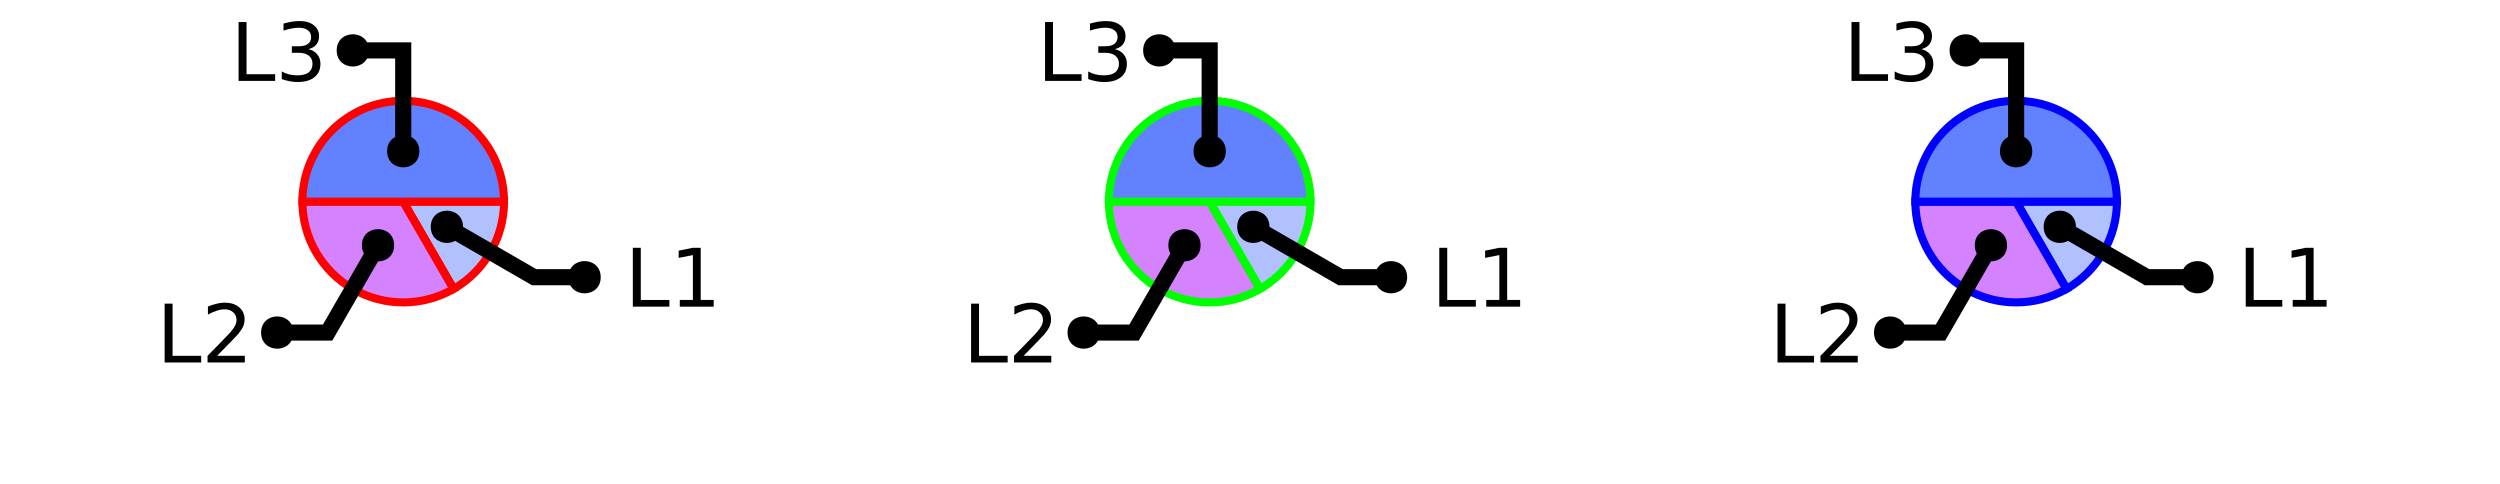
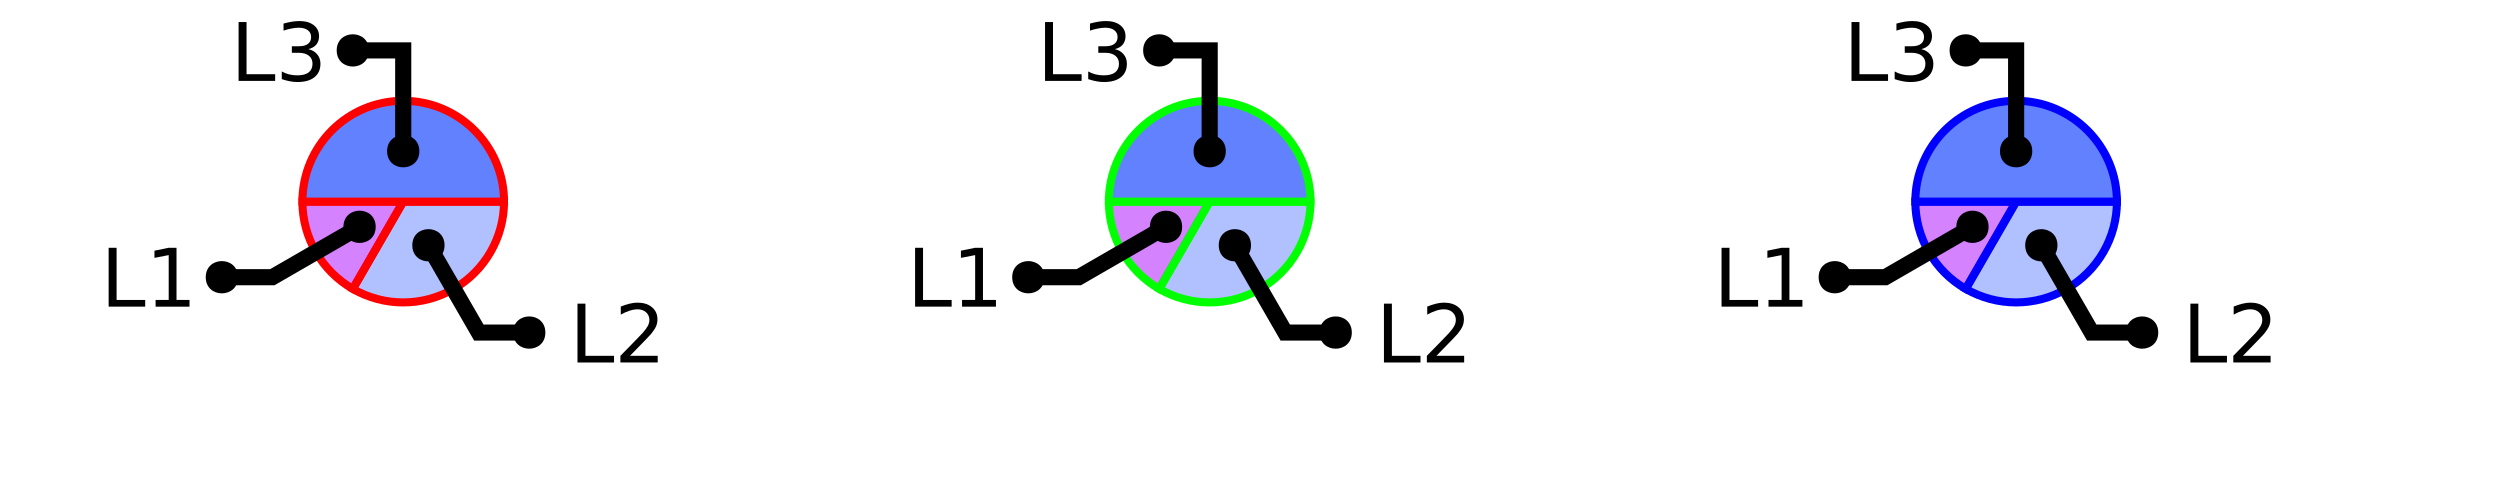
<svg xmlns="http://www.w3.org/2000/svg" xmlns:xlink="http://www.w3.org/1999/xlink" width="310pt" height="60pt" viewBox="0 0 310 60" version="1.1">
  <defs>
    <g>
      <symbol overflow="visible" id="glyph0-0">
        <path style="stroke:none;" d="M 0.5 1.766 L 0.5 -7.047 L 5.5 -7.047 L 5.5 1.766 Z M 1.062 1.219 L 4.938 1.219 L 4.938 -6.484 L 1.062 -6.484 Z M 1.062 1.219 " />
      </symbol>
      <symbol overflow="visible" id="glyph0-1">
        <path style="stroke:none;" d="M 0.984 -7.297 L 1.969 -7.297 L 1.969 -0.828 L 5.516 -0.828 L 5.516 0 L 0.984 0 Z M 0.984 -7.297 " />
      </symbol>
      <symbol overflow="visible" id="glyph0-2">
-         <path style="stroke:none;" d="M 1.234 -0.828 L 2.859 -0.828 L 2.859 -6.391 L 1.094 -6.047 L 1.094 -6.938 L 2.844 -7.297 L 3.828 -7.297 L 3.828 -0.828 L 5.438 -0.828 L 5.438 0 L 1.234 0 Z M 1.234 -0.828 " />
+         <path style="stroke:none;" d="M 1.922 -0.828 L 5.359 -0.828 L 5.359 0 L 0.734 0 L 0.734 -0.828 C 1.109 -1.211 1.617 -1.734 2.266 -2.391 C 2.91 -3.047 3.316 -3.469 3.484 -3.656 C 3.797 -4.008 4.016 -4.305 4.141 -4.547 C 4.266 -4.797 4.328 -5.039 4.328 -5.281 C 4.328 -5.664 4.191 -5.977 3.922 -6.219 C 3.648 -6.469 3.297 -6.594 2.859 -6.594 C 2.547 -6.594 2.219 -6.535 1.875 -6.422 C 1.539 -6.316 1.176 -6.156 0.781 -5.938 L 0.781 -6.938 C 1.176 -7.094 1.547 -7.211 1.891 -7.297 C 2.234 -7.379 2.551 -7.422 2.844 -7.422 C 3.594 -7.422 4.191 -7.234 4.641 -6.859 C 5.098 -6.484 5.328 -5.977 5.328 -5.344 C 5.328 -5.039 5.27 -4.754 5.156 -4.484 C 5.039 -4.223 4.836 -3.91 4.547 -3.547 C 4.461 -3.453 4.203 -3.176 3.766 -2.719 C 3.328 -2.27 2.711 -1.641 1.922 -0.828 Z M 1.922 -0.828 " />
      </symbol>
      <symbol overflow="visible" id="glyph0-3">
-         <path style="stroke:none;" d="M 1.922 -0.828 L 5.359 -0.828 L 5.359 0 L 0.734 0 L 0.734 -0.828 C 1.109 -1.211 1.617 -1.734 2.266 -2.391 C 2.91 -3.047 3.316 -3.469 3.484 -3.656 C 3.797 -4.008 4.016 -4.305 4.141 -4.547 C 4.266 -4.797 4.328 -5.039 4.328 -5.281 C 4.328 -5.664 4.191 -5.977 3.922 -6.219 C 3.648 -6.469 3.297 -6.594 2.859 -6.594 C 2.547 -6.594 2.219 -6.535 1.875 -6.422 C 1.539 -6.316 1.176 -6.156 0.781 -5.938 L 0.781 -6.938 C 1.176 -7.094 1.547 -7.211 1.891 -7.297 C 2.234 -7.379 2.551 -7.422 2.844 -7.422 C 3.594 -7.422 4.191 -7.234 4.641 -6.859 C 5.098 -6.484 5.328 -5.977 5.328 -5.344 C 5.328 -5.039 5.27 -4.754 5.156 -4.484 C 5.039 -4.223 4.836 -3.91 4.547 -3.547 C 4.461 -3.453 4.203 -3.176 3.766 -2.719 C 3.328 -2.27 2.711 -1.641 1.922 -0.828 Z M 1.922 -0.828 " />
+         <path style="stroke:none;" d="M 1.234 -0.828 L 2.859 -0.828 L 2.859 -6.391 L 1.094 -6.047 L 1.094 -6.938 L 2.844 -7.297 L 3.828 -7.297 L 3.828 -0.828 L 5.438 -0.828 L 5.438 0 L 1.234 0 Z M 1.234 -0.828 " />
      </symbol>
      <symbol overflow="visible" id="glyph0-4">
        <path style="stroke:none;" d="M 4.062 -3.938 C 4.531 -3.832 4.895 -3.617 5.156 -3.297 C 5.426 -2.984 5.562 -2.594 5.562 -2.125 C 5.562 -1.406 5.312 -0.848 4.812 -0.453 C 4.32 -0.055 3.617 0.141 2.703 0.141 C 2.398 0.141 2.086 0.109 1.766 0.047 C 1.441 -0.016 1.109 -0.102 0.766 -0.219 L 0.766 -1.172 C 1.035 -1.016 1.332 -0.895 1.656 -0.812 C 1.988 -0.727 2.332 -0.688 2.688 -0.688 C 3.301 -0.688 3.77 -0.805 4.094 -1.047 C 4.414 -1.297 4.578 -1.656 4.578 -2.125 C 4.578 -2.551 4.426 -2.883 4.125 -3.125 C 3.82 -3.363 3.406 -3.484 2.875 -3.484 L 2.016 -3.484 L 2.016 -4.297 L 2.906 -4.297 C 3.395 -4.297 3.766 -4.395 4.016 -4.594 C 4.273 -4.789 4.406 -5.07 4.406 -5.438 C 4.406 -5.801 4.27 -6.082 4 -6.281 C 3.738 -6.488 3.363 -6.594 2.875 -6.594 C 2.602 -6.594 2.312 -6.562 2 -6.5 C 1.688 -6.445 1.348 -6.359 0.984 -6.234 L 0.984 -7.109 C 1.359 -7.211 1.707 -7.289 2.031 -7.344 C 2.363 -7.395 2.672 -7.422 2.953 -7.422 C 3.703 -7.422 4.297 -7.25 4.734 -6.906 C 5.172 -6.57 5.391 -6.113 5.391 -5.531 C 5.391 -5.125 5.273 -4.781 5.047 -4.5 C 4.816 -4.227 4.488 -4.039 4.062 -3.938 Z M 4.062 -3.938 " />
      </symbol>
    </g>
    <clipPath id="clip1">
-       <path d="M 23 10 L 71 10 L 71 50 L 23 50 Z M 23 10 " />
+       <path d="M 29 10 L 77 10 L 77 50 L 29 50 Z M 29 10 " />
    </clipPath>
    <clipPath id="clip2">
-       <path d="M 27 0 L 100 0 L 100 50 L 27 50 Z M 27 0 " />
+       <path d="M 24 2 L 94 2 L 94 50 L 24 50 Z M 24 2 " />
    </clipPath>
    <clipPath id="clip3">
-       <path d="M 6 2 L 76 2 L 76 50 L 6 50 Z M 6 2 " />
+       <path d="M 0 0 L 73 0 L 73 50 L 0 50 Z M 0 0 " />
    </clipPath>
    <clipPath id="clip4">
-       <path d="M 123 10 L 171 10 L 171 50 L 123 50 Z M 123 10 " />
+       <path d="M 129 10 L 177 10 L 177 50 L 129 50 Z M 129 10 " />
    </clipPath>
    <clipPath id="clip5">
-       <path d="M 127 0 L 200 0 L 200 50 L 127 50 Z M 127 0 " />
+       <path d="M 124 2 L 194 2 L 194 50 L 124 50 Z M 124 2 " />
    </clipPath>
    <clipPath id="clip6">
-       <path d="M 106 2 L 176 2 L 176 50 L 106 50 Z M 106 2 " />
+       <path d="M 100 0 L 173 0 L 173 50 L 100 50 Z M 100 0 " />
    </clipPath>
    <clipPath id="clip7">
-       <path d="M 223 10 L 271 10 L 271 50 L 223 50 Z M 223 10 " />
+       <path d="M 229 10 L 277 10 L 277 50 L 229 50 Z M 229 10 " />
    </clipPath>
    <clipPath id="clip8">
-       <path d="M 227 0 L 300 0 L 300 50 L 227 50 Z M 227 0 " />
+       <path d="M 224 2 L 294 2 L 294 50 L 224 50 Z M 224 2 " />
    </clipPath>
    <clipPath id="clip9">
-       <path d="M 206 2 L 276 2 L 276 50 L 206 50 Z M 206 2 " />
+       <path d="M 200 0 L 273 0 L 273 50 L 200 50 Z M 200 0 " />
    </clipPath>
  </defs>
  <g id="surface2">
-     <path style="fill-rule:nonzero;fill:rgb(38.039%,50.588%,100%);fill-opacity:0.49;stroke-width:1;stroke-linecap:butt;stroke-linejoin:miter;stroke:rgb(100%,0%,0%);stroke-opacity:1;stroke-miterlimit:10;" d="M 50 25 L 62.5 25 C 62.5 29.465 60.117 33.594 56.25 35.824 Z M 50 25 " />
-     <path style=" stroke:none;fill-rule:nonzero;fill:rgb(66.667%,0%,100%);fill-opacity:0.49;" d="M 50 25 L 56.25 35.824 C 52.383 38.059 47.617 38.059 43.75 35.824 C 39.883 33.594 37.5 29.465 37.5 25 Z M 50 25 " />
+     <path style=" stroke:none;fill-rule:nonzero;fill:rgb(38.039%,50.588%,100%);fill-opacity:0.49;" d="M 50 25 L 62.5 25 C 62.5 29.465 60.117 33.594 56.25 35.824 C 52.383 38.059 47.617 38.059 43.75 35.824 Z M 50 25 " />
    <g clip-path="url(#clip1)" clip-rule="nonzero">
-       <path style="fill:none;stroke-width:1;stroke-linecap:butt;stroke-linejoin:miter;stroke:rgb(100%,0%,0%);stroke-opacity:1;stroke-miterlimit:10;" d="M 50 25 L 56.25 35.824 C 52.383 38.059 47.617 38.059 43.75 35.824 C 39.883 33.594 37.5 29.465 37.5 25 Z M 50 25 " />
+       <path style="fill:none;stroke-width:1;stroke-linecap:butt;stroke-linejoin:miter;stroke:rgb(100%,0%,0%);stroke-opacity:1;stroke-miterlimit:10;" d="M 50 25 L 62.5 25 C 62.5 29.465 60.117 33.594 56.25 35.824 C 52.383 38.059 47.617 38.059 43.75 35.824 Z M 50 25 " />
    </g>
+     <path style="fill-rule:nonzero;fill:rgb(66.667%,0%,100%);fill-opacity:0.49;stroke-width:1;stroke-linecap:butt;stroke-linejoin:miter;stroke:rgb(100%,0%,0%);stroke-opacity:1;stroke-miterlimit:10;" d="M 50 25 L 43.75 35.824 C 39.883 33.594 37.5 29.465 37.5 25 Z M 50 25 " />
    <path style="fill-rule:nonzero;fill:rgb(38.039%,50.588%,100%);fill-opacity:1;stroke-width:1;stroke-linecap:butt;stroke-linejoin:miter;stroke:rgb(100%,0%,0%);stroke-opacity:1;stroke-miterlimit:10;" d="M 50 25 L 37.5 25 C 37.5 18.098 43.098 12.5 50 12.5 C 56.902 12.5 62.5 18.098 62.5 25 Z M 50 25 " />
    <g style="fill:rgb(0%,0%,0%);fill-opacity:1;">
-       <use xlink:href="#glyph0-1" x="77.488" y="38.023" />
-       <use xlink:href="#glyph0-2" x="83.06" y="38.023" />
+       <use xlink:href="#glyph0-1" x="70.625" y="44.949" />
+       <use xlink:href="#glyph0-2" x="76.196" y="44.949" />
    </g>
    <g clip-path="url(#clip2)" clip-rule="nonzero">
-       <path style="fill:none;stroke-width:2;stroke-linecap:butt;stroke-linejoin:miter;stroke:rgb(0%,0%,0%);stroke-opacity:1;stroke-miterlimit:10;" d="M 55.414 28.125 L 66.238 34.375 L 72.488 34.375 M 89.422 38.023 " />
+       <path style="fill:none;stroke-width:2;stroke-linecap:butt;stroke-linejoin:miter;stroke:rgb(0%,0%,0%);stroke-opacity:1;stroke-miterlimit:10;" d="M 53.125 30.414 L 59.375 41.238 L 65.625 41.238 M 82.559 44.949 " />
    </g>
-     <path style=" stroke:none;fill-rule:nonzero;fill:rgb(0%,0%,0%);fill-opacity:1;" d="M 57.414 28.125 C 57.414 30.793 53.414 30.793 53.414 28.125 C 53.414 25.457 57.414 25.457 57.414 28.125 L 74.488 34.375 C 74.488 37.043 70.488 37.043 70.488 34.375 C 70.488 31.707 74.488 31.707 74.488 34.375 " />
+     <path style=" stroke:none;fill-rule:nonzero;fill:rgb(0%,0%,0%);fill-opacity:1;" d="M 55.125 30.414 C 55.125 33.078 51.125 33.078 51.125 30.414 C 51.125 27.746 55.125 27.746 55.125 30.414 L 67.625 41.238 C 67.625 43.906 63.625 43.906 63.625 41.238 C 63.625 38.57 67.625 38.57 67.625 41.238 " />
    <g style="fill:rgb(0%,0%,0%);fill-opacity:1;">
-       <use xlink:href="#glyph0-1" x="19.43" y="44.949" />
-       <use xlink:href="#glyph0-3" x="25.001" y="44.949" />
+       <use xlink:href="#glyph0-1" x="12.488" y="38.023" />
+       <use xlink:href="#glyph0-3" x="18.06" y="38.023" />
    </g>
    <g clip-path="url(#clip3)" clip-rule="nonzero">
-       <path style="fill:none;stroke-width:2;stroke-linecap:butt;stroke-linejoin:miter;stroke:rgb(0%,0%,0%);stroke-opacity:1;stroke-miterlimit:10;" d="M 46.875 30.414 L 40.625 41.238 L 34.375 41.238 M 31.363 44.949 " />
+       <path style="fill:none;stroke-width:2;stroke-linecap:butt;stroke-linejoin:miter;stroke:rgb(0%,0%,0%);stroke-opacity:1;stroke-miterlimit:10;" d="M 44.586 28.125 L 33.762 34.375 L 27.512 34.375 M 24.422 38.023 " />
    </g>
-     <path style=" stroke:none;fill-rule:nonzero;fill:rgb(0%,0%,0%);fill-opacity:1;" d="M 48.875 30.414 C 48.875 33.078 44.875 33.078 44.875 30.414 C 44.875 27.746 48.875 27.746 48.875 30.414 L 36.375 41.238 C 36.375 43.906 32.375 43.906 32.375 41.238 C 32.375 38.57 36.375 38.57 36.375 41.238 " />
+     <path style=" stroke:none;fill-rule:nonzero;fill:rgb(0%,0%,0%);fill-opacity:1;" d="M 46.586 28.125 C 46.586 30.793 42.586 30.793 42.586 28.125 C 42.586 25.457 46.586 25.457 46.586 28.125 L 29.512 34.375 C 29.512 37.043 25.512 37.043 25.512 34.375 C 25.512 31.707 29.512 31.707 29.512 34.375 " />
    <g style="fill:rgb(0%,0%,0%);fill-opacity:1;">
      <use xlink:href="#glyph0-1" x="28.602" y="10.031" />
      <use xlink:href="#glyph0-4" x="34.173" y="10.031" />
    </g>
    <path style="fill:none;stroke-width:2;stroke-linecap:butt;stroke-linejoin:miter;stroke:rgb(0%,0%,0%);stroke-opacity:1;stroke-miterlimit:10;" d="M 50 18.75 L 50 6.25 L 43.75 6.25 M 40.535 10.031 " />
    <path style=" stroke:none;fill-rule:nonzero;fill:rgb(0%,0%,0%);fill-opacity:1;" d="M 52 18.75 C 52 21.418 48 21.418 48 18.75 C 48 16.082 52 16.082 52 18.75 L 45.75 6.25 C 45.75 8.918 41.75 8.918 41.75 6.25 C 41.75 3.582 45.75 3.582 45.75 6.25 " />
-     <path style="fill-rule:nonzero;fill:rgb(38.039%,50.588%,100%);fill-opacity:0.49;stroke-width:1;stroke-linecap:butt;stroke-linejoin:miter;stroke:rgb(0%,100%,0%);stroke-opacity:1;stroke-miterlimit:10;" d="M 50 25 L 62.5 25 C 62.5 29.465 60.117 33.594 56.25 35.824 Z M 50 25 " transform="matrix(1,0,0,1,100,0)" />
-     <path style=" stroke:none;fill-rule:nonzero;fill:rgb(66.667%,0%,100%);fill-opacity:0.49;" d="M 150 25 L 156.25 35.824 C 152.383 38.059 147.617 38.059 143.75 35.824 C 139.883 33.594 137.5 29.465 137.5 25 Z M 150 25 " />
+     <path style=" stroke:none;fill-rule:nonzero;fill:rgb(38.039%,50.588%,100%);fill-opacity:0.49;" d="M 150 25 L 162.5 25 C 162.5 29.465 160.117 33.594 156.25 35.824 C 152.383 38.059 147.617 38.059 143.75 35.824 Z M 150 25 " />
    <g clip-path="url(#clip4)" clip-rule="nonzero">
-       <path style="fill:none;stroke-width:1;stroke-linecap:butt;stroke-linejoin:miter;stroke:rgb(0%,100%,0%);stroke-opacity:1;stroke-miterlimit:10;" d="M 50 25 L 56.25 35.824 C 52.383 38.059 47.617 38.059 43.75 35.824 C 39.883 33.594 37.5 29.465 37.5 25 Z M 50 25 " transform="matrix(1,0,0,1,100,0)" />
+       <path style="fill:none;stroke-width:1;stroke-linecap:butt;stroke-linejoin:miter;stroke:rgb(0%,100%,0%);stroke-opacity:1;stroke-miterlimit:10;" d="M 50 25 L 62.5 25 C 62.5 29.465 60.117 33.594 56.25 35.824 C 52.383 38.059 47.617 38.059 43.75 35.824 Z M 50 25 " transform="matrix(1,0,0,1,100,0)" />
    </g>
+     <path style="fill-rule:nonzero;fill:rgb(66.667%,0%,100%);fill-opacity:0.49;stroke-width:1;stroke-linecap:butt;stroke-linejoin:miter;stroke:rgb(0%,100%,0%);stroke-opacity:1;stroke-miterlimit:10;" d="M 50 25 L 43.75 35.824 C 39.883 33.594 37.5 29.465 37.5 25 Z M 50 25 " transform="matrix(1,0,0,1,100,0)" />
    <path style="fill-rule:nonzero;fill:rgb(38.039%,50.588%,100%);fill-opacity:1;stroke-width:1;stroke-linecap:butt;stroke-linejoin:miter;stroke:rgb(0%,100%,0%);stroke-opacity:1;stroke-miterlimit:10;" d="M 50 25 L 37.5 25 C 37.5 18.098 43.098 12.5 50 12.5 C 56.902 12.5 62.5 18.098 62.5 25 Z M 50 25 " transform="matrix(1,0,0,1,100,0)" />
    <g style="fill:rgb(0%,0%,0%);fill-opacity:1;">
-       <use xlink:href="#glyph0-1" x="177.488" y="38.023" />
-       <use xlink:href="#glyph0-2" x="183.06" y="38.023" />
+       <use xlink:href="#glyph0-1" x="170.625" y="44.949" />
+       <use xlink:href="#glyph0-2" x="176.196" y="44.949" />
    </g>
    <g clip-path="url(#clip5)" clip-rule="nonzero">
-       <path style="fill:none;stroke-width:2;stroke-linecap:butt;stroke-linejoin:miter;stroke:rgb(0%,0%,0%);stroke-opacity:1;stroke-miterlimit:10;" d="M 55.414 28.125 L 66.238 34.375 L 72.488 34.375 M 89.422 38.023 " transform="matrix(1,0,0,1,100,0)" />
+       <path style="fill:none;stroke-width:2;stroke-linecap:butt;stroke-linejoin:miter;stroke:rgb(0%,0%,0%);stroke-opacity:1;stroke-miterlimit:10;" d="M 53.125 30.414 L 59.375 41.238 L 65.625 41.238 M 82.559 44.949 " transform="matrix(1,0,0,1,100,0)" />
    </g>
-     <path style=" stroke:none;fill-rule:nonzero;fill:rgb(0%,0%,0%);fill-opacity:1;" d="M 157.414 28.125 C 157.414 30.793 153.414 30.793 153.414 28.125 C 153.414 25.457 157.414 25.457 157.414 28.125 L 174.488 34.375 C 174.488 37.043 170.488 37.043 170.488 34.375 C 170.488 31.707 174.488 31.707 174.488 34.375 " />
+     <path style=" stroke:none;fill-rule:nonzero;fill:rgb(0%,0%,0%);fill-opacity:1;" d="M 155.125 30.414 C 155.125 33.078 151.125 33.078 151.125 30.414 C 151.125 27.746 155.125 27.746 155.125 30.414 L 167.625 41.238 C 167.625 43.906 163.625 43.906 163.625 41.238 C 163.625 38.57 167.625 38.57 167.625 41.238 " />
    <g style="fill:rgb(0%,0%,0%);fill-opacity:1;">
-       <use xlink:href="#glyph0-1" x="119.43" y="44.949" />
-       <use xlink:href="#glyph0-3" x="125.001" y="44.949" />
+       <use xlink:href="#glyph0-1" x="112.488" y="38.023" />
+       <use xlink:href="#glyph0-3" x="118.06" y="38.023" />
    </g>
    <g clip-path="url(#clip6)" clip-rule="nonzero">
-       <path style="fill:none;stroke-width:2;stroke-linecap:butt;stroke-linejoin:miter;stroke:rgb(0%,0%,0%);stroke-opacity:1;stroke-miterlimit:10;" d="M 46.875 30.414 L 40.625 41.238 L 34.375 41.238 M 31.363 44.949 " transform="matrix(1,0,0,1,100,0)" />
+       <path style="fill:none;stroke-width:2;stroke-linecap:butt;stroke-linejoin:miter;stroke:rgb(0%,0%,0%);stroke-opacity:1;stroke-miterlimit:10;" d="M 44.586 28.125 L 33.762 34.375 L 27.512 34.375 M 24.422 38.023 " transform="matrix(1,0,0,1,100,0)" />
    </g>
-     <path style=" stroke:none;fill-rule:nonzero;fill:rgb(0%,0%,0%);fill-opacity:1;" d="M 148.875 30.414 C 148.875 33.078 144.875 33.078 144.875 30.414 C 144.875 27.746 148.875 27.746 148.875 30.414 L 136.375 41.238 C 136.375 43.906 132.375 43.906 132.375 41.238 C 132.375 38.57 136.375 38.57 136.375 41.238 " />
+     <path style=" stroke:none;fill-rule:nonzero;fill:rgb(0%,0%,0%);fill-opacity:1;" d="M 146.586 28.125 C 146.586 30.793 142.586 30.793 142.586 28.125 C 142.586 25.457 146.586 25.457 146.586 28.125 L 129.512 34.375 C 129.512 37.043 125.512 37.043 125.512 34.375 C 125.512 31.707 129.512 31.707 129.512 34.375 " />
    <g style="fill:rgb(0%,0%,0%);fill-opacity:1;">
      <use xlink:href="#glyph0-1" x="128.602" y="10.031" />
      <use xlink:href="#glyph0-4" x="134.173" y="10.031" />
    </g>
    <path style="fill:none;stroke-width:2;stroke-linecap:butt;stroke-linejoin:miter;stroke:rgb(0%,0%,0%);stroke-opacity:1;stroke-miterlimit:10;" d="M 50 18.75 L 50 6.25 L 43.75 6.25 M 40.535 10.031 " transform="matrix(1,0,0,1,100,0)" />
    <path style=" stroke:none;fill-rule:nonzero;fill:rgb(0%,0%,0%);fill-opacity:1;" d="M 152 18.75 C 152 21.418 148 21.418 148 18.75 C 148 16.082 152 16.082 152 18.75 L 145.75 6.25 C 145.75 8.918 141.75 8.918 141.75 6.25 C 141.75 3.582 145.75 3.582 145.75 6.25 " />
-     <path style="fill-rule:nonzero;fill:rgb(38.039%,50.588%,100%);fill-opacity:0.49;stroke-width:1;stroke-linecap:butt;stroke-linejoin:miter;stroke:rgb(0%,0%,100%);stroke-opacity:1;stroke-miterlimit:10;" d="M 50 25 L 62.5 25 C 62.5 29.465 60.117 33.594 56.25 35.824 Z M 50 25 " transform="matrix(1,0,0,1,200,0)" />
-     <path style=" stroke:none;fill-rule:nonzero;fill:rgb(66.667%,0%,100%);fill-opacity:0.49;" d="M 250 25 L 256.25 35.824 C 252.383 38.059 247.617 38.059 243.75 35.824 C 239.883 33.594 237.5 29.465 237.5 25 Z M 250 25 " />
+     <path style=" stroke:none;fill-rule:nonzero;fill:rgb(38.039%,50.588%,100%);fill-opacity:0.49;" d="M 250 25 L 262.5 25 C 262.5 29.465 260.117 33.594 256.25 35.824 C 252.383 38.059 247.617 38.059 243.75 35.824 Z M 250 25 " />
    <g clip-path="url(#clip7)" clip-rule="nonzero">
-       <path style="fill:none;stroke-width:1;stroke-linecap:butt;stroke-linejoin:miter;stroke:rgb(0%,0%,100%);stroke-opacity:1;stroke-miterlimit:10;" d="M 50 25 L 56.25 35.824 C 52.383 38.059 47.617 38.059 43.75 35.824 C 39.883 33.594 37.5 29.465 37.5 25 Z M 50 25 " transform="matrix(1,0,0,1,200,0)" />
+       <path style="fill:none;stroke-width:1;stroke-linecap:butt;stroke-linejoin:miter;stroke:rgb(0%,0%,100%);stroke-opacity:1;stroke-miterlimit:10;" d="M 50 25 L 62.5 25 C 62.5 29.465 60.117 33.594 56.25 35.824 C 52.383 38.059 47.617 38.059 43.75 35.824 Z M 50 25 " transform="matrix(1,0,0,1,200,0)" />
    </g>
+     <path style="fill-rule:nonzero;fill:rgb(66.667%,0%,100%);fill-opacity:0.49;stroke-width:1;stroke-linecap:butt;stroke-linejoin:miter;stroke:rgb(0%,0%,100%);stroke-opacity:1;stroke-miterlimit:10;" d="M 50 25 L 43.75 35.824 C 39.883 33.594 37.5 29.465 37.5 25 Z M 50 25 " transform="matrix(1,0,0,1,200,0)" />
    <path style="fill-rule:nonzero;fill:rgb(38.039%,50.588%,100%);fill-opacity:1;stroke-width:1;stroke-linecap:butt;stroke-linejoin:miter;stroke:rgb(0%,0%,100%);stroke-opacity:1;stroke-miterlimit:10;" d="M 50 25 L 37.5 25 C 37.5 18.098 43.098 12.5 50 12.5 C 56.902 12.5 62.5 18.098 62.5 25 Z M 50 25 " transform="matrix(1,0,0,1,200,0)" />
    <g style="fill:rgb(0%,0%,0%);fill-opacity:1;">
-       <use xlink:href="#glyph0-1" x="277.488" y="38.023" />
-       <use xlink:href="#glyph0-2" x="283.06" y="38.023" />
+       <use xlink:href="#glyph0-1" x="270.625" y="44.949" />
+       <use xlink:href="#glyph0-2" x="276.196" y="44.949" />
    </g>
    <g clip-path="url(#clip8)" clip-rule="nonzero">
-       <path style="fill:none;stroke-width:2;stroke-linecap:butt;stroke-linejoin:miter;stroke:rgb(0%,0%,0%);stroke-opacity:1;stroke-miterlimit:10;" d="M 55.414 28.125 L 66.238 34.375 L 72.488 34.375 M 89.422 38.023 " transform="matrix(1,0,0,1,200,0)" />
+       <path style="fill:none;stroke-width:2;stroke-linecap:butt;stroke-linejoin:miter;stroke:rgb(0%,0%,0%);stroke-opacity:1;stroke-miterlimit:10;" d="M 53.125 30.414 L 59.375 41.238 L 65.625 41.238 M 82.559 44.949 " transform="matrix(1,0,0,1,200,0)" />
    </g>
-     <path style=" stroke:none;fill-rule:nonzero;fill:rgb(0%,0%,0%);fill-opacity:1;" d="M 257.414 28.125 C 257.414 30.793 253.414 30.793 253.414 28.125 C 253.414 25.457 257.414 25.457 257.414 28.125 L 274.488 34.375 C 274.488 37.043 270.488 37.043 270.488 34.375 C 270.488 31.707 274.488 31.707 274.488 34.375 " />
+     <path style=" stroke:none;fill-rule:nonzero;fill:rgb(0%,0%,0%);fill-opacity:1;" d="M 255.125 30.414 C 255.125 33.078 251.125 33.078 251.125 30.414 C 251.125 27.746 255.125 27.746 255.125 30.414 L 267.625 41.238 C 267.625 43.906 263.625 43.906 263.625 41.238 C 263.625 38.57 267.625 38.57 267.625 41.238 " />
    <g style="fill:rgb(0%,0%,0%);fill-opacity:1;">
-       <use xlink:href="#glyph0-1" x="219.43" y="44.949" />
-       <use xlink:href="#glyph0-3" x="225.001" y="44.949" />
+       <use xlink:href="#glyph0-1" x="212.488" y="38.023" />
+       <use xlink:href="#glyph0-3" x="218.06" y="38.023" />
    </g>
    <g clip-path="url(#clip9)" clip-rule="nonzero">
-       <path style="fill:none;stroke-width:2;stroke-linecap:butt;stroke-linejoin:miter;stroke:rgb(0%,0%,0%);stroke-opacity:1;stroke-miterlimit:10;" d="M 46.875 30.414 L 40.625 41.238 L 34.375 41.238 M 31.363 44.949 " transform="matrix(1,0,0,1,200,0)" />
+       <path style="fill:none;stroke-width:2;stroke-linecap:butt;stroke-linejoin:miter;stroke:rgb(0%,0%,0%);stroke-opacity:1;stroke-miterlimit:10;" d="M 44.586 28.125 L 33.762 34.375 L 27.512 34.375 M 24.422 38.023 " transform="matrix(1,0,0,1,200,0)" />
    </g>
-     <path style=" stroke:none;fill-rule:nonzero;fill:rgb(0%,0%,0%);fill-opacity:1;" d="M 248.875 30.414 C 248.875 33.078 244.875 33.078 244.875 30.414 C 244.875 27.746 248.875 27.746 248.875 30.414 L 236.375 41.238 C 236.375 43.906 232.375 43.906 232.375 41.238 C 232.375 38.57 236.375 38.57 236.375 41.238 " />
+     <path style=" stroke:none;fill-rule:nonzero;fill:rgb(0%,0%,0%);fill-opacity:1;" d="M 246.586 28.125 C 246.586 30.793 242.586 30.793 242.586 28.125 C 242.586 25.457 246.586 25.457 246.586 28.125 L 229.512 34.375 C 229.512 37.043 225.512 37.043 225.512 34.375 C 225.512 31.707 229.512 31.707 229.512 34.375 " />
    <g style="fill:rgb(0%,0%,0%);fill-opacity:1;">
      <use xlink:href="#glyph0-1" x="228.602" y="10.031" />
      <use xlink:href="#glyph0-4" x="234.173" y="10.031" />
    </g>
    <path style="fill:none;stroke-width:2;stroke-linecap:butt;stroke-linejoin:miter;stroke:rgb(0%,0%,0%);stroke-opacity:1;stroke-miterlimit:10;" d="M 50 18.75 L 50 6.25 L 43.75 6.25 M 40.535 10.031 " transform="matrix(1,0,0,1,200,0)" />
    <path style=" stroke:none;fill-rule:nonzero;fill:rgb(0%,0%,0%);fill-opacity:1;" d="M 252 18.75 C 252 21.418 248 21.418 248 18.75 C 248 16.082 252 16.082 252 18.75 L 245.75 6.25 C 245.75 8.918 241.75 8.918 241.75 6.25 C 241.75 3.582 245.75 3.582 245.75 6.25 " />
  </g>
</svg>
